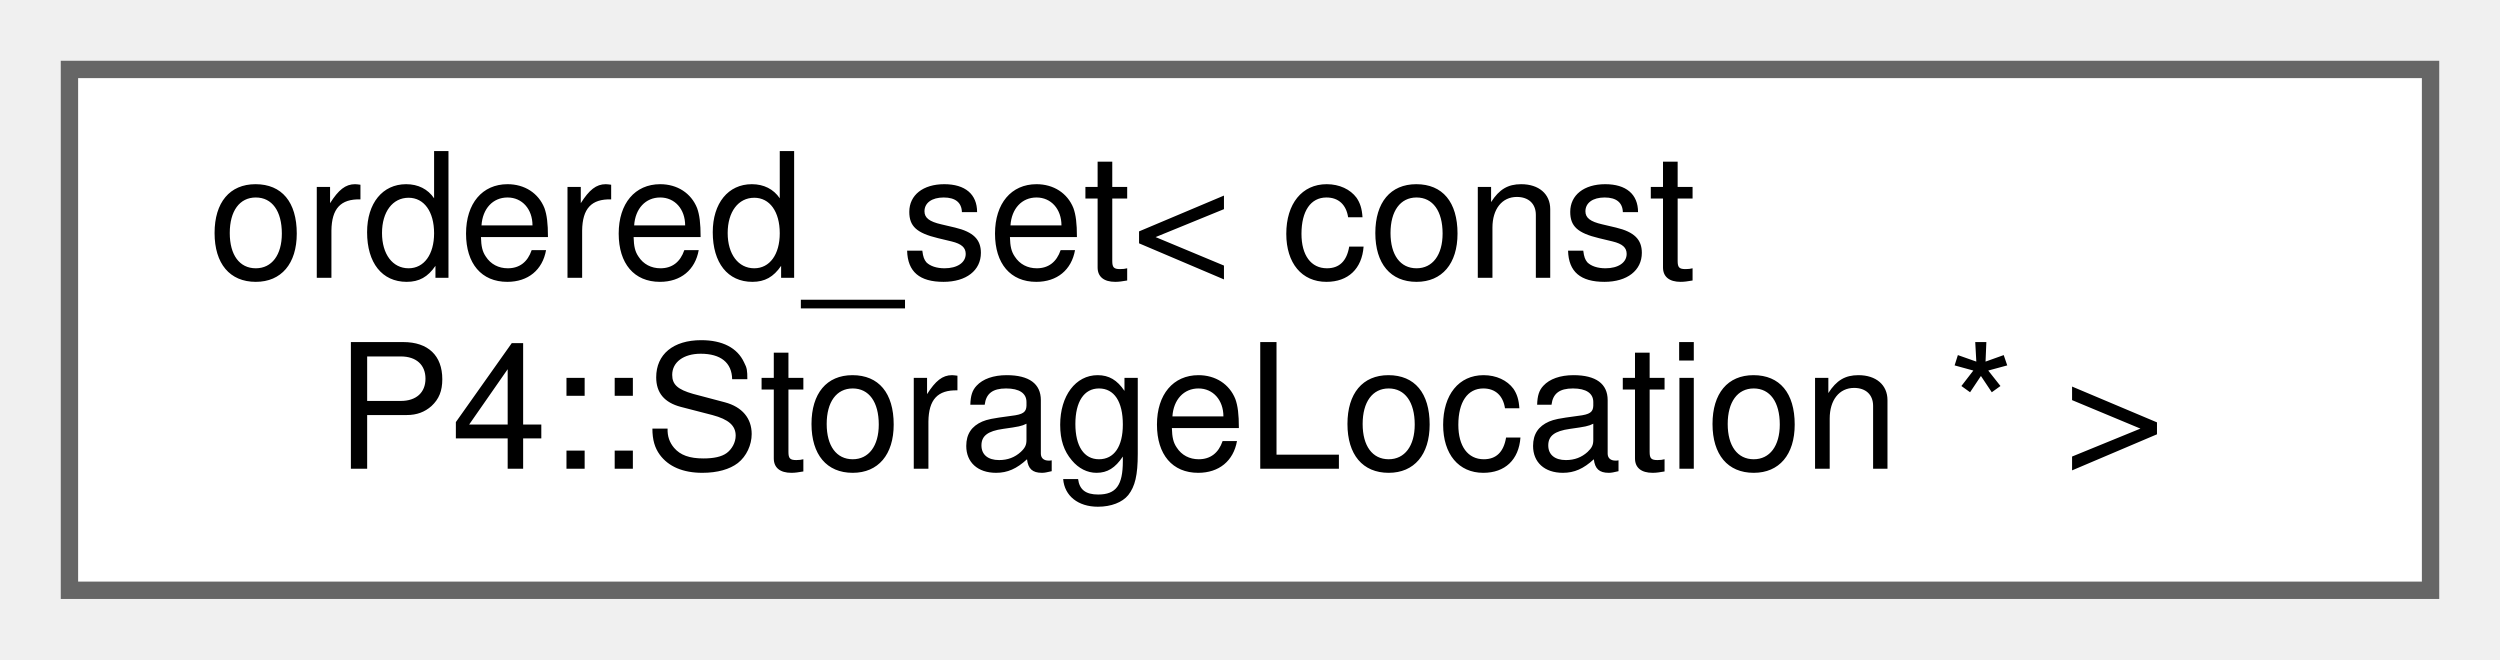
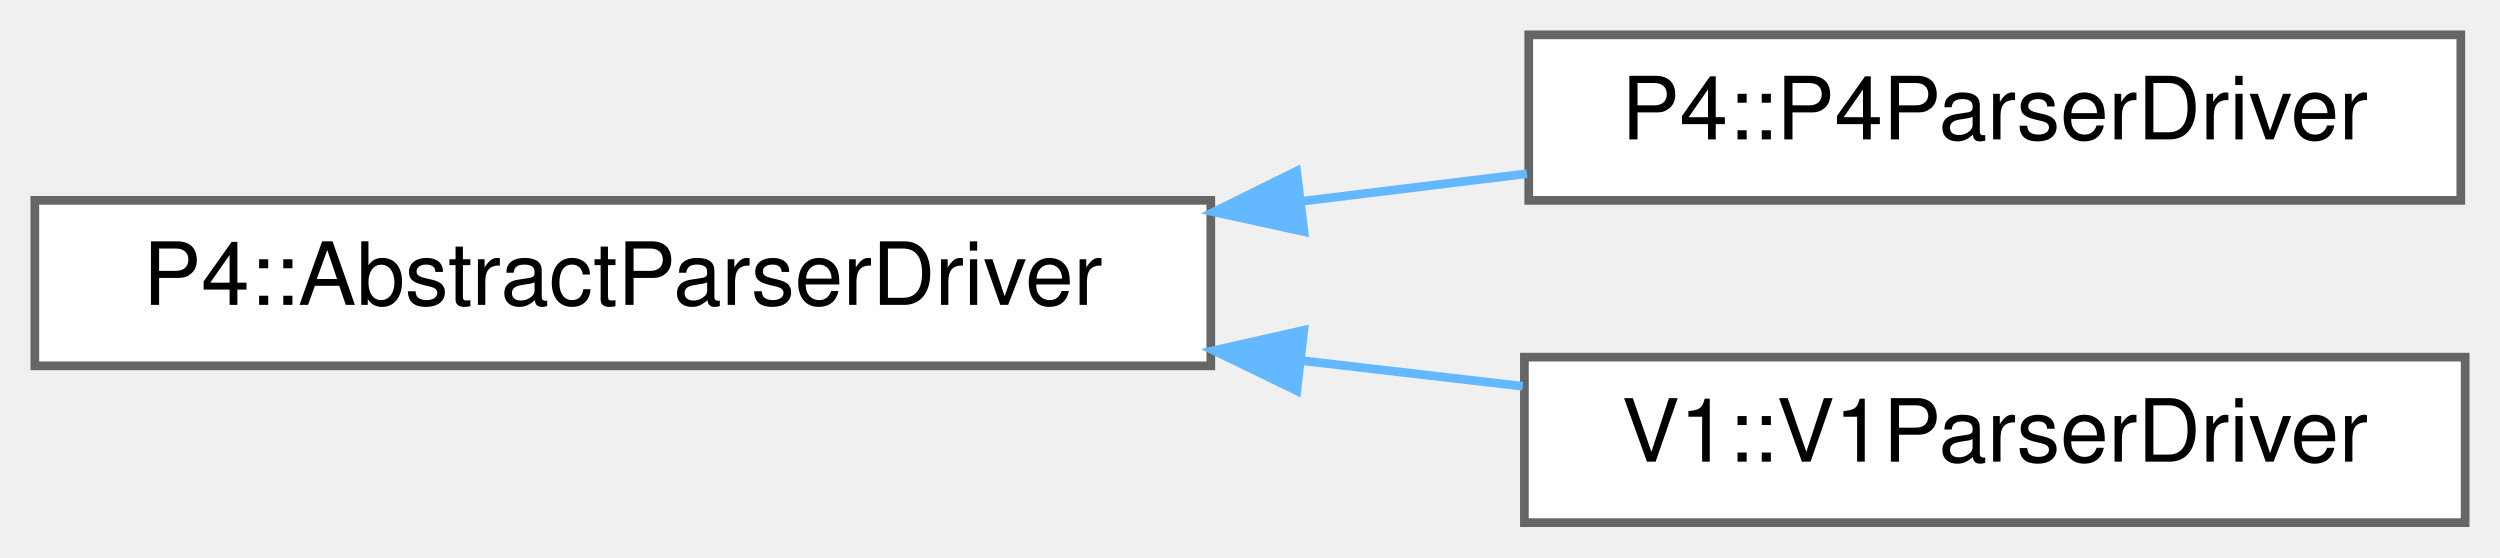
- <svg xmlns="http://www.w3.org/2000/svg" xmlns:xlink="http://www.w3.org/1999/xlink" width="144pt" height="38pt" viewBox="0.00 0.00 144.00 38.00">
-   <g id="graph0" class="graph" transform="scale(1 1) rotate(0) translate(4 34)">
+ <svg xmlns="http://www.w3.org/2000/svg" xmlns:xlink="http://www.w3.org/1999/xlink" width="287pt" height="64pt" viewBox="0.00 0.00 287.00 64.00">
+   <g id="graph0" class="graph" transform="scale(1 1) rotate(0) translate(4 60)">
    <g id="Node000000" class="node">
      <g id="a_Node000000">
-         <a xlink:href="classordered__set.html" target="_top" xlink:title=" ">
-           <polygon fill="white" stroke="#666666" points="136,-30 0,-30 0,0 136,0 136,-30" />
-           <text text-anchor="start" x="8" y="-18" font-family="Helvetica,sans-Serif" font-size="10.00">ordered_set&lt; const</text>
-           <text text-anchor="middle" x="68" y="-7" font-family="Helvetica,sans-Serif" font-size="10.00"> P4::StorageLocation * &gt;</text>
+         <a xlink:href="class_p4_1_1_abstract_parser_driver.html" target="_top" xlink:title=" ">
+           <polygon fill="white" stroke="#666666" points="135,-37 0,-37 0,-18 135,-18 135,-37" />
+           <text text-anchor="middle" x="67.5" y="-25" font-family="Helvetica,sans-Serif" font-size="10.00">P4::AbstractParserDriver</text>
+         </a>
+       </g>
+     </g>
+     <g id="Node000001" class="node">
+       <g id="a_Node000001">
+         <a xlink:href="class_p4_1_1_p4_parser_driver.html" target="_top" xlink:title="A ParserDriver that can parse P4-16 programs.">
+           <polygon fill="white" stroke="#666666" points="278.5,-56 171.5,-56 171.5,-37 278.5,-37 278.5,-56" />
+           <text text-anchor="middle" x="225" y="-44" font-family="Helvetica,sans-Serif" font-size="10.00">P4::P4ParserDriver</text>
+         </a>
+       </g>
+     </g>
+     <g id="edge966_Node000000_Node000001" class="edge">
+       <g id="a_edge966_Node000000_Node000001">
+         <a xlink:title=" ">
+           <path fill="none" stroke="#63b8ff" d="M145.55,-36.91C154.26,-37.98 162.99,-39.05 171.29,-40.06" />
+           <polygon fill="#63b8ff" stroke="#63b8ff" points="145.7,-33.41 135.35,-35.67 144.85,-40.36 145.7,-33.41" />
+         </a>
+       </g>
+     </g>
+     <g id="Node000002" class="node">
+       <g id="a_Node000002">
+         <a xlink:href="class_v1_1_1_v1_parser_driver.html" target="_top" xlink:title="A ParserDriver that can parse P4-14 programs.">
+           <polygon fill="white" stroke="#666666" points="279,-19 171,-19 171,0 279,0 279,-19" />
+           <text text-anchor="middle" x="225" y="-7" font-family="Helvetica,sans-Serif" font-size="10.00">V1::V1ParserDriver</text>
+         </a>
+       </g>
+     </g>
+     <g id="edge967_Node000000_Node000002" class="edge">
+       <g id="a_edge967_Node000000_Node000002">
+         <a xlink:title=" ">
+           <path fill="none" stroke="#63b8ff" d="M145.41,-18.6C154,-17.6 162.61,-16.61 170.81,-15.66" />
+           <polygon fill="#63b8ff" stroke="#63b8ff" points="144.88,-15.14 135.35,-19.76 145.68,-22.09 144.88,-15.14" />
        </a>
      </g>
    </g>
  </g>
</svg>
